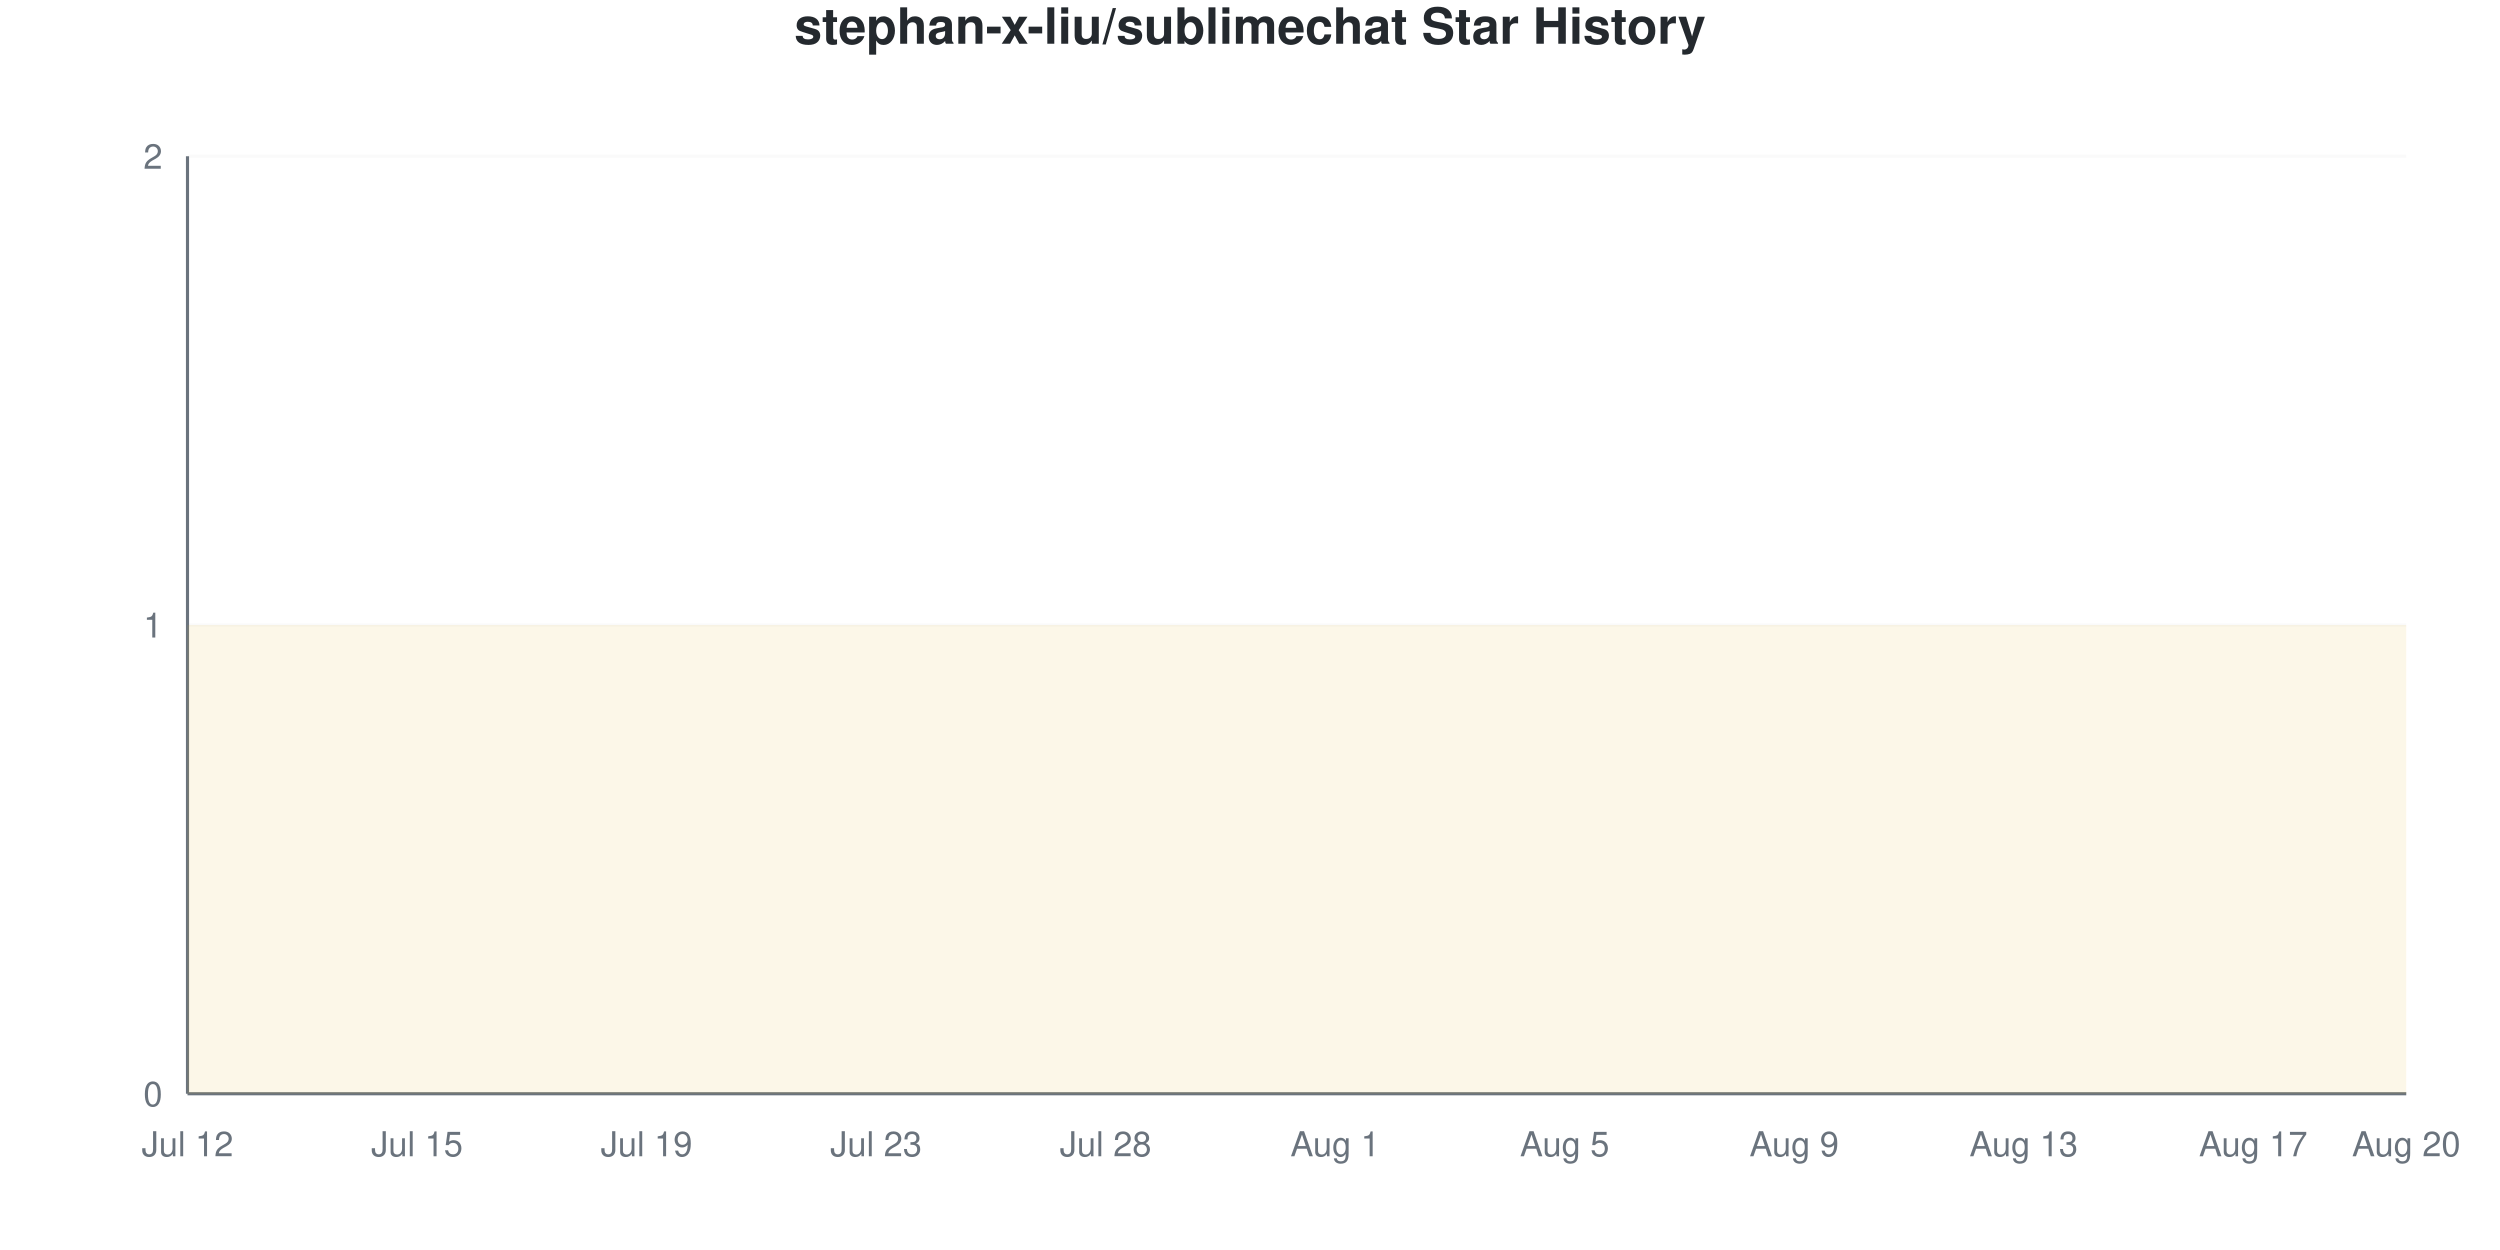
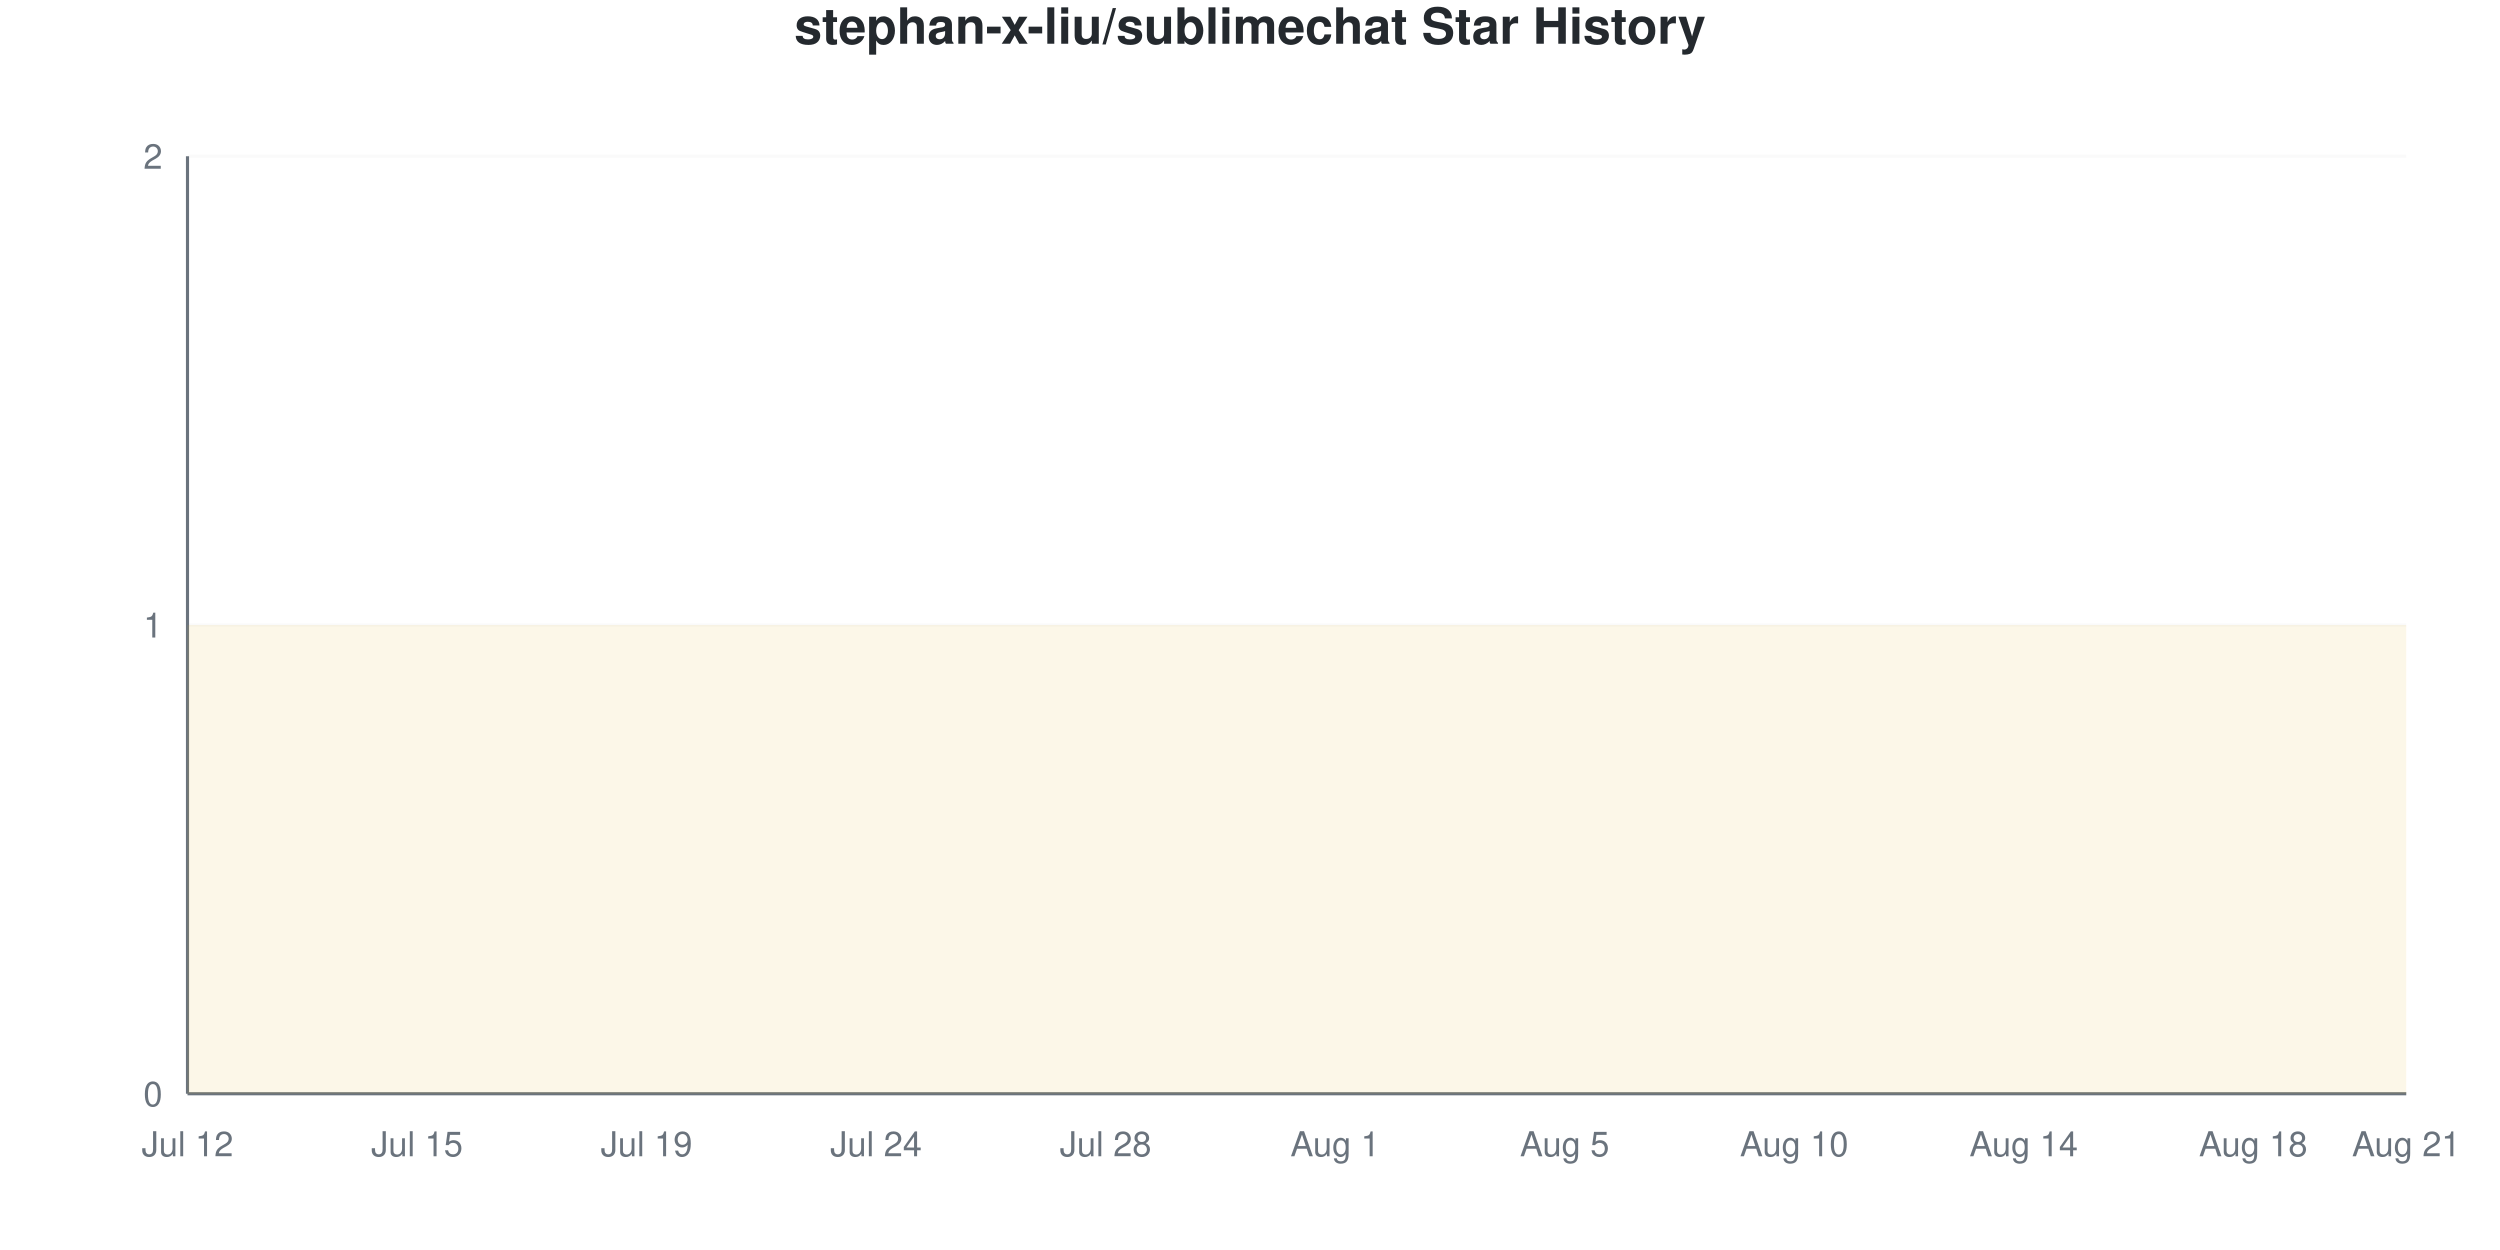
<svg xmlns="http://www.w3.org/2000/svg" viewBox="0 0 800 400" width="800" height="400">
  <style>
    @keyframes drawLine {
      to { stroke-dashoffset: 0; }
    }
    @keyframes fadeInPoint {
      from { opacity: 0; }
      to { opacity: 1; }
    }
    .data-line-0 {
      stroke-dasharray: 1290;
      stroke-dashoffset: 1290;
      animation: drawLine 2s ease-out forwards;
    }
    .data-point {
      opacity: 0;
      animation: fadeInPoint 0.5s ease-out forwards;
    }
    .chart-bg { fill: #fff; }
    .chart-text { fill: #24292e; }
    .chart-muted { fill: #6a737d; }
    .chart-grid { stroke: #eee; }
    .chart-axis { stroke: #6a737d; }
    @media (prefers-color-scheme: dark) {
      .chart-bg { fill: #0d1117; }
      .chart-text { fill: #e6edf3; }
      .chart-muted { fill: #8b949e; }
      .chart-grid { stroke: #21262d; }
      .chart-axis { stroke: #8b949e; }
    }
  </style>
  <rect width="800" height="400" class="chart-bg" />
  <text x="400" y="14" text-anchor="middle" class="chart-text" font-size="16" font-weight="bold" font-family="-apple-system, BlinkMacSystemFont, 'Segoe UI', Helvetica, Arial, sans-serif">stephan-x-liu/sublimechat Star History</text>
  <g class="grid">
    <line x1="60" y1="350" x2="770" y2="350" class="chart-grid" stroke-opacity="0.3" />
    <text x="52" y="354" text-anchor="end" class="chart-muted" font-size="11" font-family="-apple-system, BlinkMacSystemFont, 'Segoe UI', Helvetica, Arial, sans-serif">0</text>
    <line x1="60" y1="200" x2="770" y2="200" class="chart-grid" stroke-opacity="0.3" />
    <text x="52" y="204" text-anchor="end" class="chart-muted" font-size="11" font-family="-apple-system, BlinkMacSystemFont, 'Segoe UI', Helvetica, Arial, sans-serif">1</text>
    <line x1="60" y1="50" x2="770" y2="50" class="chart-grid" stroke-opacity="0.3" />
    <text x="52" y="54" text-anchor="end" class="chart-muted" font-size="11" font-family="-apple-system, BlinkMacSystemFont, 'Segoe UI', Helvetica, Arial, sans-serif">2</text>
  </g>
  <g class="milestones">
    
  </g>
  <g class="x-axis">
    <text x="60" y="370" text-anchor="middle" class="chart-muted" font-size="11" font-family="-apple-system, BlinkMacSystemFont, 'Segoe UI', Helvetica, Arial, sans-serif">Jul 12</text>
    <text x="133.448" y="370" text-anchor="middle" class="chart-muted" font-size="11" font-family="-apple-system, BlinkMacSystemFont, 'Segoe UI', Helvetica, Arial, sans-serif">Jul 15</text>
    <text x="206.897" y="370" text-anchor="middle" class="chart-muted" font-size="11" font-family="-apple-system, BlinkMacSystemFont, 'Segoe UI', Helvetica, Arial, sans-serif">Jul 19</text>
-     <text x="280.345" y="370" text-anchor="middle" class="chart-muted" font-size="11" font-family="-apple-system, BlinkMacSystemFont, 'Segoe UI', Helvetica, Arial, sans-serif">Jul 23</text>
+     <text x="280.345" y="370" text-anchor="middle" class="chart-muted" font-size="11" font-family="-apple-system, BlinkMacSystemFont, 'Segoe UI', Helvetica, Arial, sans-serif">Jul 24</text>
    <text x="353.793" y="370" text-anchor="middle" class="chart-muted" font-size="11" font-family="-apple-system, BlinkMacSystemFont, 'Segoe UI', Helvetica, Arial, sans-serif">Jul 28</text>
    <text x="427.241" y="370" text-anchor="middle" class="chart-muted" font-size="11" font-family="-apple-system, BlinkMacSystemFont, 'Segoe UI', Helvetica, Arial, sans-serif">Aug 1</text>
    <text x="500.69" y="370" text-anchor="middle" class="chart-muted" font-size="11" font-family="-apple-system, BlinkMacSystemFont, 'Segoe UI', Helvetica, Arial, sans-serif">Aug 5</text>
-     <text x="574.138" y="370" text-anchor="middle" class="chart-muted" font-size="11" font-family="-apple-system, BlinkMacSystemFont, 'Segoe UI', Helvetica, Arial, sans-serif">Aug 9</text>
-     <text x="647.586" y="370" text-anchor="middle" class="chart-muted" font-size="11" font-family="-apple-system, BlinkMacSystemFont, 'Segoe UI', Helvetica, Arial, sans-serif">Aug 13</text>
-     <text x="721.034" y="370" text-anchor="middle" class="chart-muted" font-size="11" font-family="-apple-system, BlinkMacSystemFont, 'Segoe UI', Helvetica, Arial, sans-serif">Aug 17</text>
-     <text x="770" y="370" text-anchor="middle" class="chart-muted" font-size="11" font-family="-apple-system, BlinkMacSystemFont, 'Segoe UI', Helvetica, Arial, sans-serif">Aug 20</text>
+     <text x="574.138" y="370" text-anchor="middle" class="chart-muted" font-size="11" font-family="-apple-system, BlinkMacSystemFont, 'Segoe UI', Helvetica, Arial, sans-serif">Aug 10</text>
+     <text x="647.586" y="370" text-anchor="middle" class="chart-muted" font-size="11" font-family="-apple-system, BlinkMacSystemFont, 'Segoe UI', Helvetica, Arial, sans-serif">Aug 14</text>
+     <text x="721.034" y="370" text-anchor="middle" class="chart-muted" font-size="11" font-family="-apple-system, BlinkMacSystemFont, 'Segoe UI', Helvetica, Arial, sans-serif">Aug 18</text>
+     <text x="770" y="370" text-anchor="middle" class="chart-muted" font-size="11" font-family="-apple-system, BlinkMacSystemFont, 'Segoe UI', Helvetica, Arial, sans-serif">Aug 21</text>
  </g>
  <line x1="60" y1="50" x2="60" y2="350" class="chart-axis" stroke-width="1" />
  <line x1="60" y1="350" x2="770" y2="350" class="chart-axis" stroke-width="1" />
  <path d="M60,350 L60,200 C68.161,200 76.322,200 84.483,200 C92.644,200 100.805,200 108.966,200 C117.126,200 125.287,200 133.448,200 C141.609,200 149.77,200 157.931,200 C166.092,200 174.253,200 182.414,200 C190.575,200 198.736,200 206.897,200 C215.057,200 223.218,200 231.379,200 C239.54,200 247.701,200 255.862,200 C264.023,200 272.184,200 280.345,200 C288.506,200 296.667,200 304.828,200 C312.989,200 321.149,200 329.31,200 C337.471,200 345.632,200 353.793,200 C361.954,200 370.115,200 378.276,200 C386.437,200 394.598,200 402.759,200 C410.92,200 419.08,200 427.241,200 C435.402,200 443.563,200 451.724,200 C459.885,200 468.046,200 476.207,200 C484.368,200 492.529,200 500.69,200 C508.851,200 517.011,200 525.172,200 C533.333,200 541.494,200 549.655,200 C557.816,200 565.977,200 574.138,200 C582.299,200 590.46,200 598.621,200 C606.782,200 614.943,200 623.103,200 C631.264,200 639.425,200 647.586,200 C655.747,200 663.908,200 672.069,200 C680.23,200 688.391,200 696.552,200 C704.713,200 712.874,200 721.034,200 C729.195,200 737.356,200 745.517,200 C753.678,200 761.839,200 770,200 L770,350 L60,350 Z" fill="#dfb317" fill-opacity="0.1" />
  <path d="M60,350 L60,200 C68.161,200 76.322,200 84.483,200 C92.644,200 100.805,200 108.966,200 C117.126,200 125.287,200 133.448,200 C141.609,200 149.77,200 157.931,200 C166.092,200 174.253,200 182.414,200 C190.575,200 198.736,200 206.897,200 C215.057,200 223.218,200 231.379,200 C239.54,200 247.701,200 255.862,200 C264.023,200 272.184,200 280.345,200 C288.506,200 296.667,200 304.828,200 C312.989,200 321.149,200 329.31,200 C337.471,200 345.632,200 353.793,200 C361.954,200 370.115,200 378.276,200 C386.437,200 394.598,200 402.759,200 C410.92,200 419.08,200 427.241,200 C435.402,200 443.563,200 451.724,200 C459.885,200 468.046,200 476.207,200 C484.368,200 492.529,200 500.69,200 C508.851,200 517.011,200 525.172,200 C533.333,200 541.494,200 549.655,200 C557.816,200 565.977,200 574.138,200 C582.299,200 590.46,200 598.621,200 C606.782,200 614.943,200 623.103,200 C631.264,200 639.425,200 647.586,200 C655.747,200 663.908,200 672.069,200 C680.23,200 688.391,200 696.552,200 C704.713,200 712.874,200 721.034,200 C729.195,200 737.356,200 745.517,200 C753.678,200 761.839,200 770,200" fill="none" stroke="#dfb317" stroke-width="2.5" class="data-line-0" />
  <g class="points">
    <circle cx="60" cy="200" r="4" fill="#dfb317" class="data-point" style="animation-delay: 1.50s" />
    <circle cx="84.483" cy="200" r="4" fill="#dfb317" class="data-point" style="animation-delay: 1.55s" />
    <circle cx="108.966" cy="200" r="4" fill="#dfb317" class="data-point" style="animation-delay: 1.60s" />
    <circle cx="133.448" cy="200" r="4" fill="#dfb317" class="data-point" style="animation-delay: 1.65s" />
    <circle cx="157.931" cy="200" r="4" fill="#dfb317" class="data-point" style="animation-delay: 1.70s" />
    <circle cx="182.414" cy="200" r="4" fill="#dfb317" class="data-point" style="animation-delay: 1.75s" />
    <circle cx="206.897" cy="200" r="4" fill="#dfb317" class="data-point" style="animation-delay: 1.80s" />
    <circle cx="231.379" cy="200" r="4" fill="#dfb317" class="data-point" style="animation-delay: 1.85s" />
    <circle cx="255.862" cy="200" r="4" fill="#dfb317" class="data-point" style="animation-delay: 1.90s" />
    <circle cx="280.345" cy="200" r="4" fill="#dfb317" class="data-point" style="animation-delay: 1.95s" />
    <circle cx="304.828" cy="200" r="4" fill="#dfb317" class="data-point" style="animation-delay: 2.00s" />
    <circle cx="329.31" cy="200" r="4" fill="#dfb317" class="data-point" style="animation-delay: 2.05s" />
    <circle cx="353.793" cy="200" r="4" fill="#dfb317" class="data-point" style="animation-delay: 2.10s" />
    <circle cx="378.276" cy="200" r="4" fill="#dfb317" class="data-point" style="animation-delay: 2.15s" />
    <circle cx="402.759" cy="200" r="4" fill="#dfb317" class="data-point" style="animation-delay: 2.20s" />
    <circle cx="427.241" cy="200" r="4" fill="#dfb317" class="data-point" style="animation-delay: 2.25s" />
    <circle cx="451.724" cy="200" r="4" fill="#dfb317" class="data-point" style="animation-delay: 2.30s" />
    <circle cx="476.207" cy="200" r="4" fill="#dfb317" class="data-point" style="animation-delay: 2.35s" />
    <circle cx="500.69" cy="200" r="4" fill="#dfb317" class="data-point" style="animation-delay: 2.40s" />
    <circle cx="525.172" cy="200" r="4" fill="#dfb317" class="data-point" style="animation-delay: 2.45s" />
    <circle cx="549.655" cy="200" r="4" fill="#dfb317" class="data-point" style="animation-delay: 2.50s" />
    <circle cx="574.138" cy="200" r="4" fill="#dfb317" class="data-point" style="animation-delay: 2.55s" />
    <circle cx="598.621" cy="200" r="4" fill="#dfb317" class="data-point" style="animation-delay: 2.60s" />
    <circle cx="623.103" cy="200" r="4" fill="#dfb317" class="data-point" style="animation-delay: 2.65s" />
    <circle cx="647.586" cy="200" r="4" fill="#dfb317" class="data-point" style="animation-delay: 2.70s" />
    <circle cx="672.069" cy="200" r="4" fill="#dfb317" class="data-point" style="animation-delay: 2.75s" />
    <circle cx="696.552" cy="200" r="4" fill="#dfb317" class="data-point" style="animation-delay: 2.80s" />
    <circle cx="721.034" cy="200" r="4" fill="#dfb317" class="data-point" style="animation-delay: 2.85s" />
    <circle cx="745.517" cy="200" r="4" fill="#dfb317" class="data-point" style="animation-delay: 2.90s" />
    <circle cx="770" cy="200" r="4" fill="#dfb317" class="data-point" style="animation-delay: 2.95s" />
  </g>
</svg>
